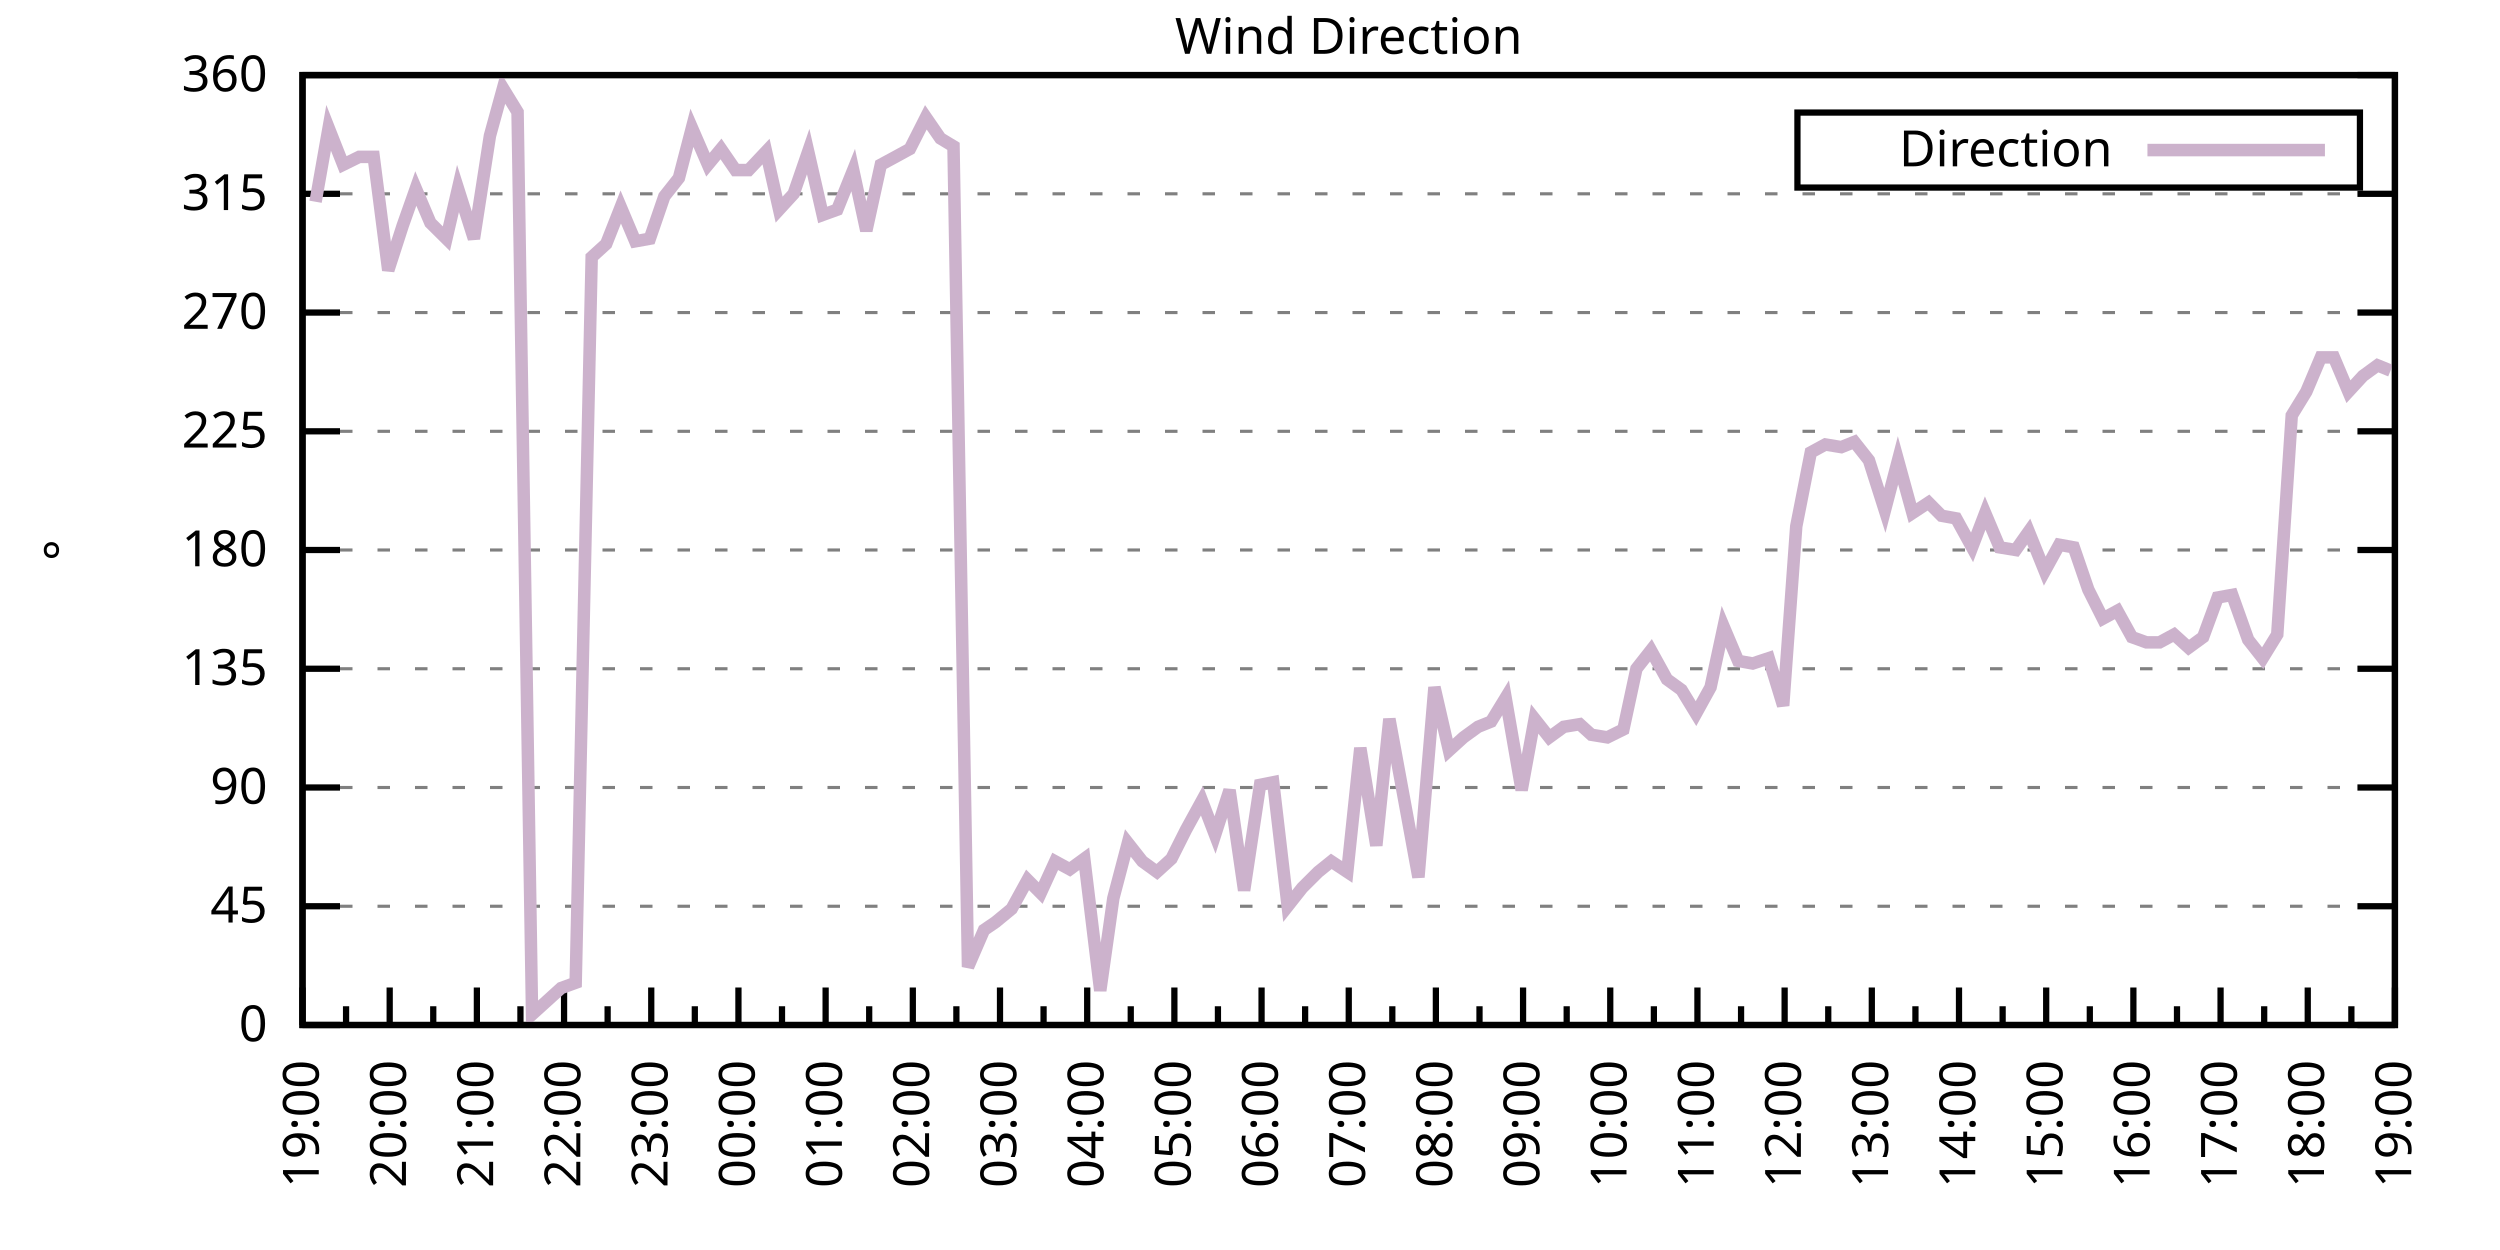
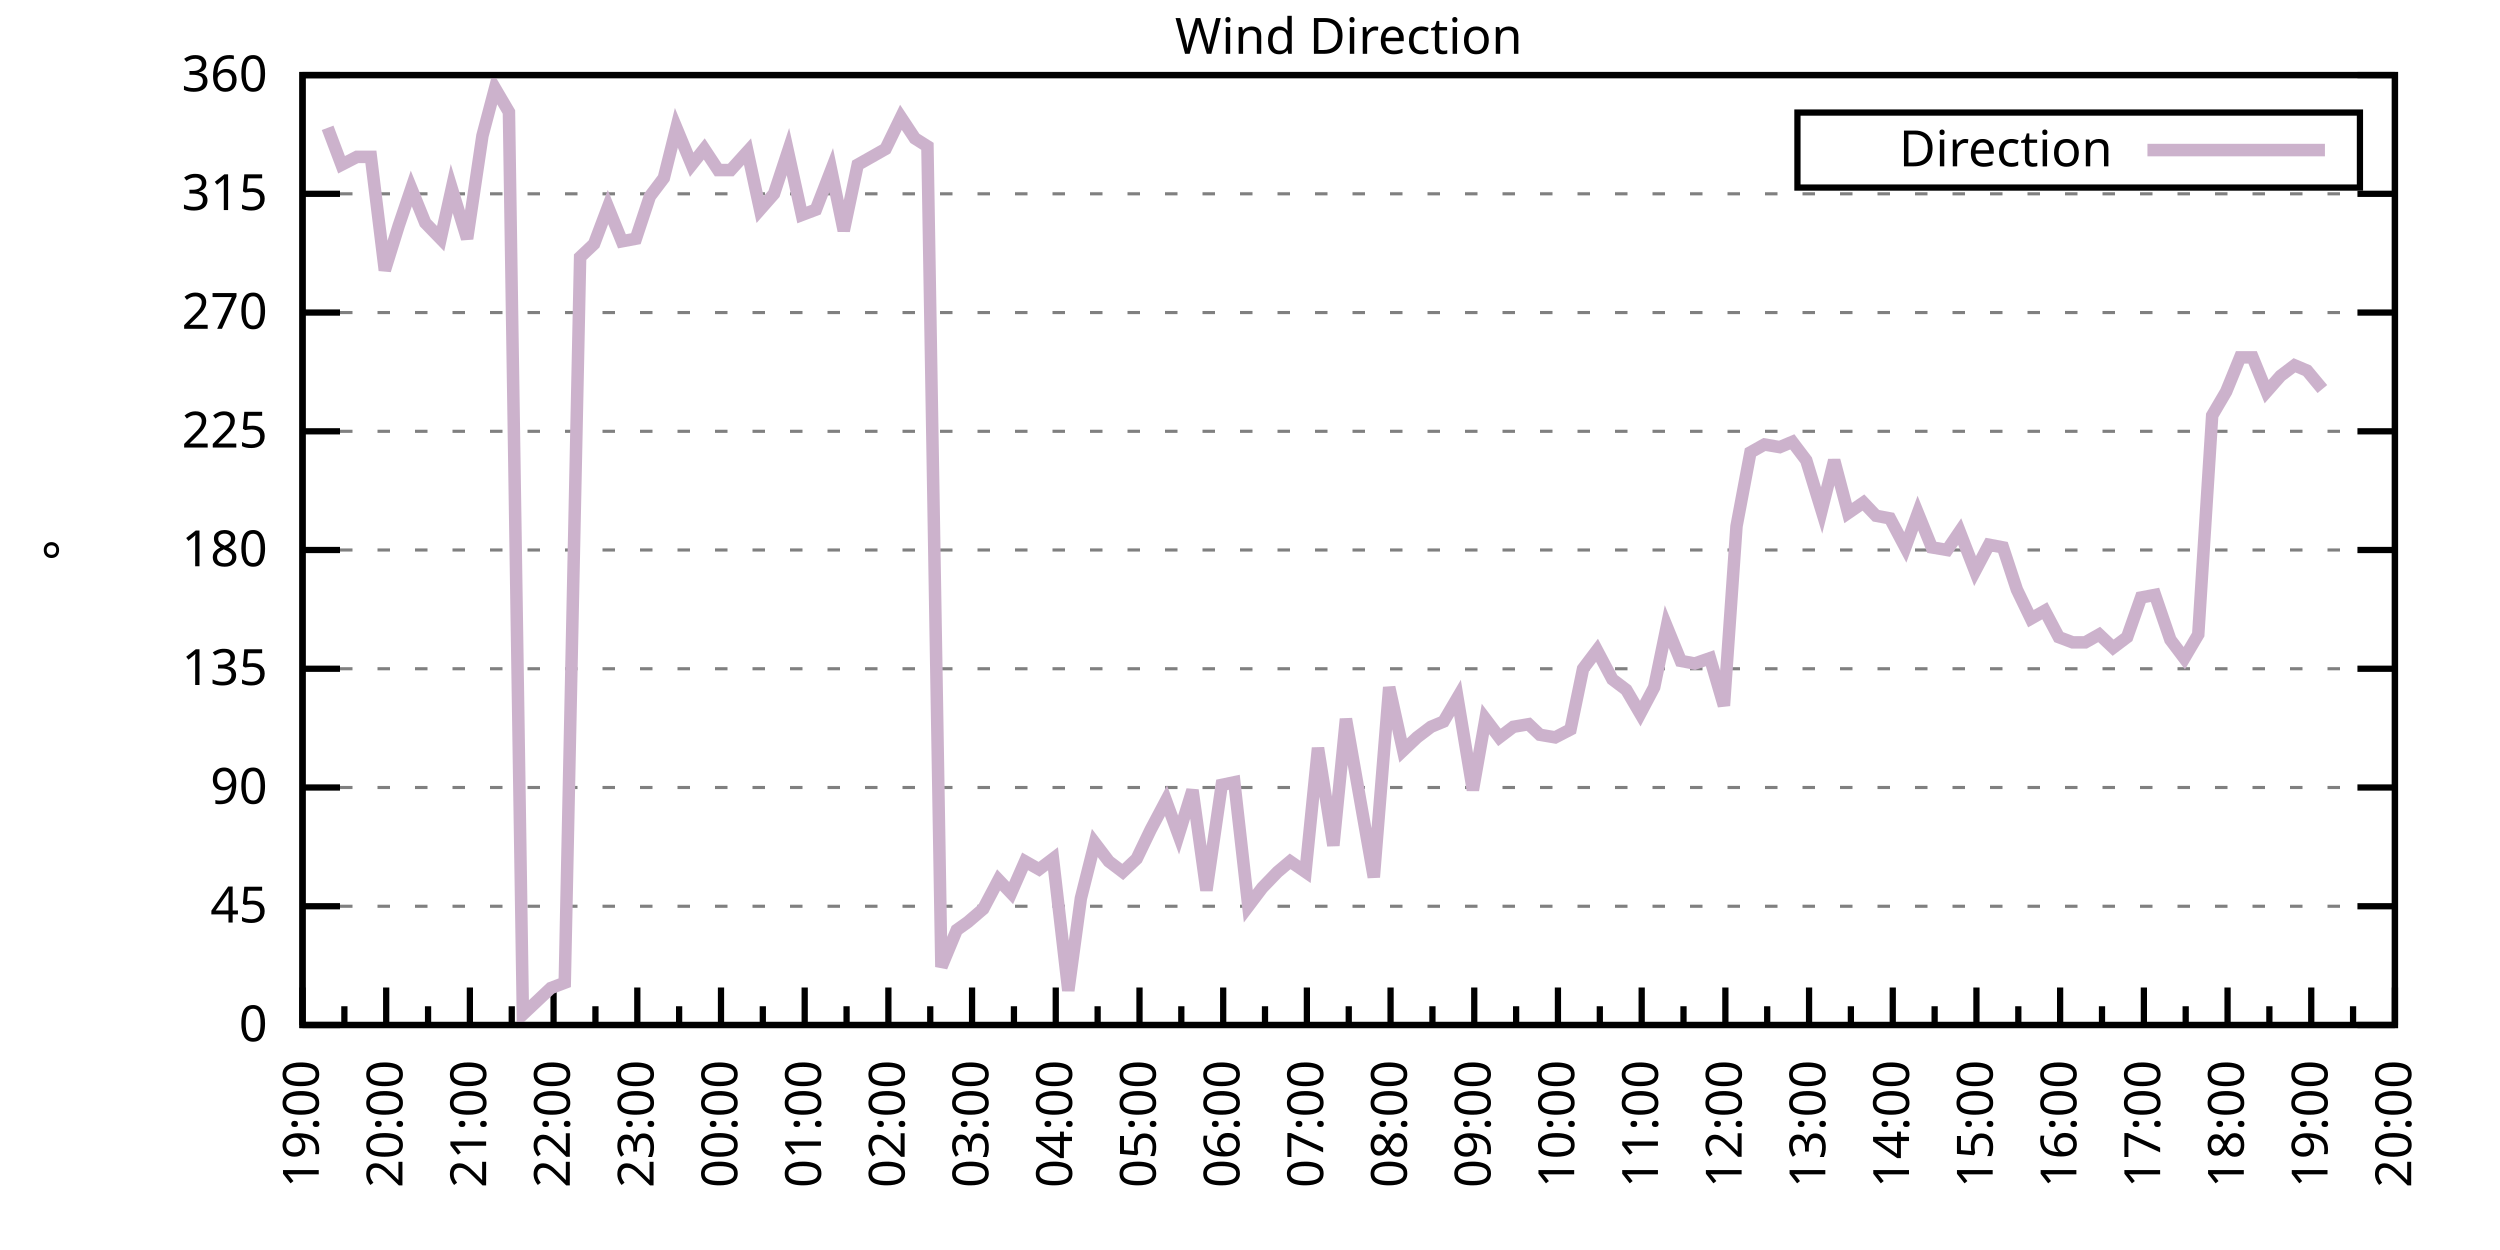
<svg xmlns="http://www.w3.org/2000/svg" xmlns:xlink="http://www.w3.org/1999/xlink" width="400" height="200" viewBox="0 0 400 200">
  <g id="gnuplot_canvas">
    <rect x="0" y="0" width="400" height="200" fill="none" />
    <defs>
      <circle id="gpDot" r="0.5" stroke-width="0.5" stroke="currentColor" />
      <path id="gpPt0" stroke-width="0.333" stroke="currentColor" d="M-1,0 h2 M0,-1 v2" />
      <path id="gpPt1" stroke-width="0.333" stroke="currentColor" d="M-1,-1 L1,1 M1,-1 L-1,1" />
      <path id="gpPt2" stroke-width="0.333" stroke="currentColor" d="M-1,0 L1,0 M0,-1 L0,1 M-1,-1 L1,1 M-1,1 L1,-1" />
      <rect id="gpPt3" stroke-width="0.333" stroke="currentColor" x="-1" y="-1" width="2" height="2" />
      <rect id="gpPt4" stroke-width="0.333" stroke="currentColor" fill="currentColor" x="-1" y="-1" width="2" height="2" />
      <circle id="gpPt5" stroke-width="0.333" stroke="currentColor" cx="0" cy="0" r="1" />
      <use xlink:href="#gpPt5" id="gpPt6" fill="currentColor" stroke="none" />
      <path id="gpPt7" stroke-width="0.333" stroke="currentColor" d="M0,-1.33 L-1.33,0.67 L1.33,0.67 z" />
      <use xlink:href="#gpPt7" id="gpPt8" fill="currentColor" stroke="none" />
      <use xlink:href="#gpPt7" id="gpPt9" stroke="currentColor" transform="rotate(180)" />
      <use xlink:href="#gpPt9" id="gpPt10" fill="currentColor" stroke="none" />
      <use xlink:href="#gpPt3" id="gpPt11" stroke="currentColor" transform="rotate(45)" />
      <use xlink:href="#gpPt11" id="gpPt12" fill="currentColor" stroke="none" />
      <path id="gpPt13" stroke-width="0.333" stroke="currentColor" d="M0,1.330 L1.265,0.411 L0.782,-1.067 L-0.782,-1.076 L-1.265,0.411 z" />
      <use xlink:href="#gpPt13" id="gpPt14" fill="currentColor" stroke="none" />
      <filter id="textbox" filterUnits="objectBoundingBox" x="0" y="0" height="1" width="1">
        <feFlood flood-color="white" flood-opacity="1" result="bgnd" />
        <feComposite in="SourceGraphic" in2="bgnd" operator="atop" />
      </filter>
      <filter id="greybox" filterUnits="objectBoundingBox" x="0" y="0" height="1" width="1">
        <feFlood flood-color="lightgrey" flood-opacity="1" result="grey" />
        <feComposite in="SourceGraphic" in2="grey" operator="atop" />
      </filter>
    </defs>
    <g fill="none" color="white" stroke="currentColor" stroke-width="1.00" stroke-linecap="butt" stroke-linejoin="miter">
</g>
    <g fill="none" color="black" stroke="currentColor" stroke-width="1.00" stroke-linecap="butt" stroke-linejoin="miter">
      <g stroke="none" shape-rendering="crispEdges">
        <polygon fill="rgb(255, 255, 255)" points="48.40,164.00 383.18,164.00 383.18,12.02 48.40,12.02 " />
      </g>
    </g>
    <g fill="none" color="black" stroke="currentColor" stroke-width="1.00" stroke-linecap="butt" stroke-linejoin="miter">
</g>
    <g fill="none" color="black" stroke="black" stroke-width="0.50" stroke-linecap="butt" stroke-linejoin="miter">
</g>
    <g fill="none" color="gray" stroke="currentColor" stroke-width="0.50" stroke-linecap="butt" stroke-linejoin="miter">
      <path stroke="gray" stroke-dasharray="2,4" class="gridline" d="M48.40,164.00 L383.19,164.00  " />
    </g>
    <g fill="none" color="gray" stroke="gray" stroke-width="1.00" stroke-linecap="butt" stroke-linejoin="miter">
</g>
    <g fill="none" color="black" stroke="currentColor" stroke-width="1.00" stroke-linecap="butt" stroke-linejoin="miter">
      <path stroke="black" d="M48.40,164.00 L54.40,164.00 M383.19,164.00 L377.19,164.00  " />
      <g transform="translate(42.80,166.60)" stroke="none" fill="black" font-family="Sans" font-size="8.00" text-anchor="end">
        <text>
          <tspan font-family="Sans"> 0</tspan>
        </text>
      </g>
    </g>
    <g fill="none" color="black" stroke="currentColor" stroke-width="1.00" stroke-linecap="butt" stroke-linejoin="miter">
</g>
    <g fill="none" color="black" stroke="black" stroke-width="0.50" stroke-linecap="butt" stroke-linejoin="miter">
</g>
    <g fill="none" color="gray" stroke="currentColor" stroke-width="0.50" stroke-linecap="butt" stroke-linejoin="miter">
      <path stroke="gray" stroke-dasharray="2,4" class="gridline" d="M48.40,145.00 L383.19,145.00  " />
    </g>
    <g fill="none" color="gray" stroke="gray" stroke-width="1.00" stroke-linecap="butt" stroke-linejoin="miter">
</g>
    <g fill="none" color="black" stroke="currentColor" stroke-width="1.00" stroke-linecap="butt" stroke-linejoin="miter">
      <path stroke="black" d="M48.40,145.00 L54.40,145.00 M383.19,145.00 L377.19,145.00  " />
      <g transform="translate(42.80,147.60)" stroke="none" fill="black" font-family="Sans" font-size="8.00" text-anchor="end">
        <text>
          <tspan font-family="Sans"> 45</tspan>
        </text>
      </g>
    </g>
    <g fill="none" color="black" stroke="currentColor" stroke-width="1.00" stroke-linecap="butt" stroke-linejoin="miter">
</g>
    <g fill="none" color="black" stroke="black" stroke-width="0.50" stroke-linecap="butt" stroke-linejoin="miter">
</g>
    <g fill="none" color="gray" stroke="currentColor" stroke-width="0.50" stroke-linecap="butt" stroke-linejoin="miter">
      <path stroke="gray" stroke-dasharray="2,4" class="gridline" d="M48.40,126.00 L383.19,126.00  " />
    </g>
    <g fill="none" color="gray" stroke="gray" stroke-width="1.00" stroke-linecap="butt" stroke-linejoin="miter">
</g>
    <g fill="none" color="black" stroke="currentColor" stroke-width="1.00" stroke-linecap="butt" stroke-linejoin="miter">
      <path stroke="black" d="M48.40,126.00 L54.40,126.00 M383.19,126.00 L377.19,126.00  " />
      <g transform="translate(42.80,128.60)" stroke="none" fill="black" font-family="Sans" font-size="8.00" text-anchor="end">
        <text>
          <tspan font-family="Sans"> 90</tspan>
        </text>
      </g>
    </g>
    <g fill="none" color="black" stroke="currentColor" stroke-width="1.00" stroke-linecap="butt" stroke-linejoin="miter">
</g>
    <g fill="none" color="black" stroke="black" stroke-width="0.50" stroke-linecap="butt" stroke-linejoin="miter">
</g>
    <g fill="none" color="gray" stroke="currentColor" stroke-width="0.50" stroke-linecap="butt" stroke-linejoin="miter">
      <path stroke="gray" stroke-dasharray="2,4" class="gridline" d="M48.40,107.00 L383.19,107.00  " />
    </g>
    <g fill="none" color="gray" stroke="gray" stroke-width="1.00" stroke-linecap="butt" stroke-linejoin="miter">
</g>
    <g fill="none" color="black" stroke="currentColor" stroke-width="1.00" stroke-linecap="butt" stroke-linejoin="miter">
      <path stroke="black" d="M48.40,107.00 L54.40,107.00 M383.19,107.00 L377.19,107.00  " />
      <g transform="translate(42.80,109.60)" stroke="none" fill="black" font-family="Sans" font-size="8.00" text-anchor="end">
        <text>
          <tspan font-family="Sans"> 135</tspan>
        </text>
      </g>
    </g>
    <g fill="none" color="black" stroke="currentColor" stroke-width="1.00" stroke-linecap="butt" stroke-linejoin="miter">
</g>
    <g fill="none" color="black" stroke="black" stroke-width="0.50" stroke-linecap="butt" stroke-linejoin="miter">
</g>
    <g fill="none" color="gray" stroke="currentColor" stroke-width="0.50" stroke-linecap="butt" stroke-linejoin="miter">
      <path stroke="gray" stroke-dasharray="2,4" class="gridline" d="M48.40,88.00 L383.19,88.00  " />
    </g>
    <g fill="none" color="gray" stroke="gray" stroke-width="1.00" stroke-linecap="butt" stroke-linejoin="miter">
</g>
    <g fill="none" color="black" stroke="currentColor" stroke-width="1.00" stroke-linecap="butt" stroke-linejoin="miter">
      <path stroke="black" d="M48.40,88.00 L54.40,88.00 M383.19,88.00 L377.19,88.00  " />
      <g transform="translate(42.80,90.60)" stroke="none" fill="black" font-family="Sans" font-size="8.00" text-anchor="end">
        <text>
          <tspan font-family="Sans"> 180</tspan>
        </text>
      </g>
    </g>
    <g fill="none" color="black" stroke="currentColor" stroke-width="1.00" stroke-linecap="butt" stroke-linejoin="miter">
</g>
    <g fill="none" color="black" stroke="black" stroke-width="0.50" stroke-linecap="butt" stroke-linejoin="miter">
</g>
    <g fill="none" color="gray" stroke="currentColor" stroke-width="0.50" stroke-linecap="butt" stroke-linejoin="miter">
      <path stroke="gray" stroke-dasharray="2,4" class="gridline" d="M48.40,69.01 L383.19,69.01  " />
    </g>
    <g fill="none" color="gray" stroke="gray" stroke-width="1.00" stroke-linecap="butt" stroke-linejoin="miter">
</g>
    <g fill="none" color="black" stroke="currentColor" stroke-width="1.00" stroke-linecap="butt" stroke-linejoin="miter">
      <path stroke="black" d="M48.40,69.01 L54.40,69.01 M383.19,69.01 L377.19,69.01  " />
      <g transform="translate(42.80,71.61)" stroke="none" fill="black" font-family="Sans" font-size="8.00" text-anchor="end">
        <text>
          <tspan font-family="Sans"> 225</tspan>
        </text>
      </g>
    </g>
    <g fill="none" color="black" stroke="currentColor" stroke-width="1.00" stroke-linecap="butt" stroke-linejoin="miter">
</g>
    <g fill="none" color="black" stroke="black" stroke-width="0.50" stroke-linecap="butt" stroke-linejoin="miter">
</g>
    <g fill="none" color="gray" stroke="currentColor" stroke-width="0.50" stroke-linecap="butt" stroke-linejoin="miter">
      <path stroke="gray" stroke-dasharray="2,4" class="gridline" d="M48.40,50.01 L383.19,50.01  " />
    </g>
    <g fill="none" color="gray" stroke="gray" stroke-width="1.00" stroke-linecap="butt" stroke-linejoin="miter">
</g>
    <g fill="none" color="black" stroke="currentColor" stroke-width="1.00" stroke-linecap="butt" stroke-linejoin="miter">
      <path stroke="black" d="M48.40,50.01 L54.40,50.01 M383.19,50.01 L377.19,50.01  " />
      <g transform="translate(42.80,52.61)" stroke="none" fill="black" font-family="Sans" font-size="8.00" text-anchor="end">
        <text>
          <tspan font-family="Sans"> 270</tspan>
        </text>
      </g>
    </g>
    <g fill="none" color="black" stroke="currentColor" stroke-width="1.00" stroke-linecap="butt" stroke-linejoin="miter">
</g>
    <g fill="none" color="black" stroke="black" stroke-width="0.50" stroke-linecap="butt" stroke-linejoin="miter">
</g>
    <g fill="none" color="gray" stroke="currentColor" stroke-width="0.50" stroke-linecap="butt" stroke-linejoin="miter">
      <path stroke="gray" stroke-dasharray="2,4" class="gridline" d="M48.40,31.01 L383.19,31.01  " />
    </g>
    <g fill="none" color="gray" stroke="gray" stroke-width="1.00" stroke-linecap="butt" stroke-linejoin="miter">
</g>
    <g fill="none" color="black" stroke="currentColor" stroke-width="1.00" stroke-linecap="butt" stroke-linejoin="miter">
      <path stroke="black" d="M48.40,31.01 L54.40,31.01 M383.19,31.01 L377.19,31.01  " />
      <g transform="translate(42.80,33.61)" stroke="none" fill="black" font-family="Sans" font-size="8.00" text-anchor="end">
        <text>
          <tspan font-family="Sans"> 315</tspan>
        </text>
      </g>
    </g>
    <g fill="none" color="black" stroke="currentColor" stroke-width="1.00" stroke-linecap="butt" stroke-linejoin="miter">
</g>
    <g fill="none" color="black" stroke="black" stroke-width="0.50" stroke-linecap="butt" stroke-linejoin="miter">
</g>
    <g fill="none" color="gray" stroke="currentColor" stroke-width="0.50" stroke-linecap="butt" stroke-linejoin="miter">
      <path stroke="gray" stroke-dasharray="2,4" class="gridline" d="M48.40,12.01 L383.19,12.01  " />
    </g>
    <g fill="none" color="gray" stroke="gray" stroke-width="1.00" stroke-linecap="butt" stroke-linejoin="miter">
</g>
    <g fill="none" color="black" stroke="currentColor" stroke-width="1.00" stroke-linecap="butt" stroke-linejoin="miter">
      <path stroke="black" d="M48.40,12.01 L54.40,12.01 M383.19,12.01 L377.19,12.01  " />
      <g transform="translate(42.80,14.61)" stroke="none" fill="black" font-family="Sans" font-size="8.00" text-anchor="end">
        <text>
          <tspan font-family="Sans"> 360</tspan>
        </text>
      </g>
    </g>
    <g fill="none" color="black" stroke="currentColor" stroke-width="1.00" stroke-linecap="butt" stroke-linejoin="miter">
      <path stroke="black" d="M48.40,164.00 L48.40,158.00  " />
      <g transform="translate(51.00,169.60) rotate(270)" stroke="none" fill="black" font-family="Sans" font-size="8.00" text-anchor="end">
        <text>
          <tspan font-family="Sans">19:00</tspan>
        </text>
      </g>
    </g>
    <g fill="none" color="black" stroke="currentColor" stroke-width="1.00" stroke-linecap="butt" stroke-linejoin="miter">
-       <path stroke="black" d="M55.37,164.00 L55.37,161.00 M62.35,164.00 L62.35,158.00  " />
-       <g transform="translate(64.95,169.60) rotate(270)" stroke="none" fill="black" font-family="Sans" font-size="8.00" text-anchor="end">
+       <path stroke="black" d="M55.10,164.00 L55.10,161.00 M61.79,164.00 L61.79,158.00  " />
+       <g transform="translate(64.39,169.60) rotate(270)" stroke="none" fill="black" font-family="Sans" font-size="8.00" text-anchor="end">
        <text>
          <tspan font-family="Sans">20:00</tspan>
        </text>
      </g>
    </g>
    <g fill="none" color="black" stroke="currentColor" stroke-width="1.00" stroke-linecap="butt" stroke-linejoin="miter">
-       <path stroke="black" d="M69.32,164.00 L69.32,161.00 M76.30,164.00 L76.30,158.00  " />
-       <g transform="translate(78.90,169.60) rotate(270)" stroke="none" fill="black" font-family="Sans" font-size="8.00" text-anchor="end">
+       <path stroke="black" d="M68.49,164.00 L68.49,161.00 M75.18,164.00 L75.18,158.00  " />
+       <g transform="translate(77.78,169.60) rotate(270)" stroke="none" fill="black" font-family="Sans" font-size="8.00" text-anchor="end">
        <text>
          <tspan font-family="Sans">21:00</tspan>
        </text>
      </g>
    </g>
    <g fill="none" color="black" stroke="currentColor" stroke-width="1.00" stroke-linecap="butt" stroke-linejoin="miter">
-       <path stroke="black" d="M83.27,164.00 L83.27,161.00 M90.25,164.00 L90.25,158.00  " />
-       <g transform="translate(92.85,169.60) rotate(270)" stroke="none" fill="black" font-family="Sans" font-size="8.00" text-anchor="end">
+       <path stroke="black" d="M81.88,164.00 L81.88,161.00 M88.57,164.00 L88.57,158.00  " />
+       <g transform="translate(91.17,169.60) rotate(270)" stroke="none" fill="black" font-family="Sans" font-size="8.00" text-anchor="end">
        <text>
          <tspan font-family="Sans">22:00</tspan>
        </text>
      </g>
    </g>
    <g fill="none" color="black" stroke="currentColor" stroke-width="1.00" stroke-linecap="butt" stroke-linejoin="miter">
-       <path stroke="black" d="M97.22,164.00 L97.22,161.00 M104.20,164.00 L104.20,158.00  " />
-       <g transform="translate(106.80,169.60) rotate(270)" stroke="none" fill="black" font-family="Sans" font-size="8.00" text-anchor="end">
+       <path stroke="black" d="M95.27,164.00 L95.27,161.00 M101.97,164.00 L101.97,158.00  " />
+       <g transform="translate(104.57,169.60) rotate(270)" stroke="none" fill="black" font-family="Sans" font-size="8.00" text-anchor="end">
        <text>
          <tspan font-family="Sans">23:00</tspan>
        </text>
      </g>
    </g>
    <g fill="none" color="black" stroke="currentColor" stroke-width="1.00" stroke-linecap="butt" stroke-linejoin="miter">
-       <path stroke="black" d="M111.17,164.00 L111.17,161.00 M118.15,164.00 L118.15,158.00  " />
-       <g transform="translate(120.75,169.60) rotate(270)" stroke="none" fill="black" font-family="Sans" font-size="8.00" text-anchor="end">
+       <path stroke="black" d="M108.66,164.00 L108.66,161.00 M115.36,164.00 L115.36,158.00  " />
+       <g transform="translate(117.96,169.60) rotate(270)" stroke="none" fill="black" font-family="Sans" font-size="8.00" text-anchor="end">
        <text>
          <tspan font-family="Sans">00:00</tspan>
        </text>
      </g>
    </g>
    <g fill="none" color="black" stroke="currentColor" stroke-width="1.00" stroke-linecap="butt" stroke-linejoin="miter">
-       <path stroke="black" d="M125.12,164.00 L125.12,161.00 M132.10,164.00 L132.10,158.00  " />
-       <g transform="translate(134.70,169.60) rotate(270)" stroke="none" fill="black" font-family="Sans" font-size="8.00" text-anchor="end">
+       <path stroke="black" d="M122.05,164.00 L122.05,161.00 M128.75,164.00 L128.75,158.00  " />
+       <g transform="translate(131.35,169.60) rotate(270)" stroke="none" fill="black" font-family="Sans" font-size="8.00" text-anchor="end">
        <text>
          <tspan font-family="Sans">01:00</tspan>
        </text>
      </g>
    </g>
    <g fill="none" color="black" stroke="currentColor" stroke-width="1.00" stroke-linecap="butt" stroke-linejoin="miter">
-       <path stroke="black" d="M139.07,164.00 L139.07,161.00 M146.05,164.00 L146.05,158.00  " />
-       <g transform="translate(148.65,169.60) rotate(270)" stroke="none" fill="black" font-family="Sans" font-size="8.00" text-anchor="end">
+       <path stroke="black" d="M135.45,164.00 L135.45,161.00 M142.14,164.00 L142.14,158.00  " />
+       <g transform="translate(144.74,169.60) rotate(270)" stroke="none" fill="black" font-family="Sans" font-size="8.00" text-anchor="end">
        <text>
          <tspan font-family="Sans">02:00</tspan>
        </text>
      </g>
    </g>
    <g fill="none" color="black" stroke="currentColor" stroke-width="1.00" stroke-linecap="butt" stroke-linejoin="miter">
-       <path stroke="black" d="M153.02,164.00 L153.02,161.00 M160.00,164.00 L160.00,158.00  " />
-       <g transform="translate(162.60,169.60) rotate(270)" stroke="none" fill="black" font-family="Sans" font-size="8.00" text-anchor="end">
+       <path stroke="black" d="M148.84,164.00 L148.84,161.00 M155.53,164.00 L155.53,158.00  " />
+       <g transform="translate(158.13,169.60) rotate(270)" stroke="none" fill="black" font-family="Sans" font-size="8.00" text-anchor="end">
        <text>
          <tspan font-family="Sans">03:00</tspan>
        </text>
      </g>
    </g>
    <g fill="none" color="black" stroke="currentColor" stroke-width="1.00" stroke-linecap="butt" stroke-linejoin="miter">
-       <path stroke="black" d="M166.97,164.00 L166.97,161.00 M173.95,164.00 L173.95,158.00  " />
-       <g transform="translate(176.55,169.60) rotate(270)" stroke="none" fill="black" font-family="Sans" font-size="8.00" text-anchor="end">
+       <path stroke="black" d="M162.23,164.00 L162.23,161.00 M168.92,164.00 L168.92,158.00  " />
+       <g transform="translate(171.52,169.60) rotate(270)" stroke="none" fill="black" font-family="Sans" font-size="8.00" text-anchor="end">
        <text>
          <tspan font-family="Sans">04:00</tspan>
        </text>
      </g>
    </g>
    <g fill="none" color="black" stroke="currentColor" stroke-width="1.00" stroke-linecap="butt" stroke-linejoin="miter">
-       <path stroke="black" d="M180.92,164.00 L180.92,161.00 M187.90,164.00 L187.90,158.00  " />
-       <g transform="translate(190.50,169.60) rotate(270)" stroke="none" fill="black" font-family="Sans" font-size="8.00" text-anchor="end">
+       <path stroke="black" d="M175.62,164.00 L175.62,161.00 M182.32,164.00 L182.32,158.00  " />
+       <g transform="translate(184.92,169.60) rotate(270)" stroke="none" fill="black" font-family="Sans" font-size="8.00" text-anchor="end">
        <text>
          <tspan font-family="Sans">05:00</tspan>
        </text>
      </g>
    </g>
    <g fill="none" color="black" stroke="currentColor" stroke-width="1.00" stroke-linecap="butt" stroke-linejoin="miter">
-       <path stroke="black" d="M194.87,164.00 L194.87,161.00 M201.85,164.00 L201.85,158.00  " />
-       <g transform="translate(204.45,169.60) rotate(270)" stroke="none" fill="black" font-family="Sans" font-size="8.00" text-anchor="end">
+       <path stroke="black" d="M189.01,164.00 L189.01,161.00 M195.71,164.00 L195.71,158.00  " />
+       <g transform="translate(198.31,169.60) rotate(270)" stroke="none" fill="black" font-family="Sans" font-size="8.00" text-anchor="end">
        <text>
          <tspan font-family="Sans">06:00</tspan>
        </text>
      </g>
    </g>
    <g fill="none" color="black" stroke="currentColor" stroke-width="1.00" stroke-linecap="butt" stroke-linejoin="miter">
-       <path stroke="black" d="M208.82,164.00 L208.82,161.00 M215.80,164.00 L215.80,158.00  " />
-       <g transform="translate(218.40,169.60) rotate(270)" stroke="none" fill="black" font-family="Sans" font-size="8.00" text-anchor="end">
+       <path stroke="black" d="M202.40,164.00 L202.40,161.00 M209.10,164.00 L209.10,158.00  " />
+       <g transform="translate(211.70,169.60) rotate(270)" stroke="none" fill="black" font-family="Sans" font-size="8.00" text-anchor="end">
        <text>
          <tspan font-family="Sans">07:00</tspan>
        </text>
      </g>
    </g>
    <g fill="none" color="black" stroke="currentColor" stroke-width="1.00" stroke-linecap="butt" stroke-linejoin="miter">
-       <path stroke="black" d="M222.77,164.00 L222.77,161.00 M229.74,164.00 L229.74,158.00  " />
-       <g transform="translate(232.34,169.60) rotate(270)" stroke="none" fill="black" font-family="Sans" font-size="8.00" text-anchor="end">
+       <path stroke="black" d="M215.80,164.00 L215.80,161.00 M222.49,164.00 L222.49,158.00  " />
+       <g transform="translate(225.09,169.60) rotate(270)" stroke="none" fill="black" font-family="Sans" font-size="8.00" text-anchor="end">
        <text>
          <tspan font-family="Sans">08:00</tspan>
        </text>
      </g>
    </g>
    <g fill="none" color="black" stroke="currentColor" stroke-width="1.00" stroke-linecap="butt" stroke-linejoin="miter">
-       <path stroke="black" d="M236.72,164.00 L236.72,161.00 M243.69,164.00 L243.69,158.00  " />
-       <g transform="translate(246.29,169.60) rotate(270)" stroke="none" fill="black" font-family="Sans" font-size="8.00" text-anchor="end">
+       <path stroke="black" d="M229.19,164.00 L229.19,161.00 M235.88,164.00 L235.88,158.00  " />
+       <g transform="translate(238.48,169.60) rotate(270)" stroke="none" fill="black" font-family="Sans" font-size="8.00" text-anchor="end">
        <text>
          <tspan font-family="Sans">09:00</tspan>
        </text>
      </g>
    </g>
    <g fill="none" color="black" stroke="currentColor" stroke-width="1.00" stroke-linecap="butt" stroke-linejoin="miter">
-       <path stroke="black" d="M250.67,164.00 L250.67,161.00 M257.64,164.00 L257.64,158.00  " />
-       <g transform="translate(260.24,169.60) rotate(270)" stroke="none" fill="black" font-family="Sans" font-size="8.00" text-anchor="end">
+       <path stroke="black" d="M242.58,164.00 L242.58,161.00 M249.27,164.00 L249.27,158.00  " />
+       <g transform="translate(251.87,169.60) rotate(270)" stroke="none" fill="black" font-family="Sans" font-size="8.00" text-anchor="end">
        <text>
          <tspan font-family="Sans">10:00</tspan>
        </text>
      </g>
    </g>
    <g fill="none" color="black" stroke="currentColor" stroke-width="1.00" stroke-linecap="butt" stroke-linejoin="miter">
-       <path stroke="black" d="M264.62,164.00 L264.62,161.00 M271.59,164.00 L271.59,158.00  " />
-       <g transform="translate(274.19,169.60) rotate(270)" stroke="none" fill="black" font-family="Sans" font-size="8.00" text-anchor="end">
+       <path stroke="black" d="M255.97,164.00 L255.97,161.00 M262.67,164.00 L262.67,158.00  " />
+       <g transform="translate(265.27,169.60) rotate(270)" stroke="none" fill="black" font-family="Sans" font-size="8.00" text-anchor="end">
        <text>
          <tspan font-family="Sans">11:00</tspan>
        </text>
      </g>
    </g>
    <g fill="none" color="black" stroke="currentColor" stroke-width="1.00" stroke-linecap="butt" stroke-linejoin="miter">
-       <path stroke="black" d="M278.57,164.00 L278.57,161.00 M285.54,164.00 L285.54,158.00  " />
-       <g transform="translate(288.14,169.60) rotate(270)" stroke="none" fill="black" font-family="Sans" font-size="8.00" text-anchor="end">
+       <path stroke="black" d="M269.36,164.00 L269.36,161.00 M276.06,164.00 L276.06,158.00  " />
+       <g transform="translate(278.66,169.60) rotate(270)" stroke="none" fill="black" font-family="Sans" font-size="8.00" text-anchor="end">
        <text>
          <tspan font-family="Sans">12:00</tspan>
        </text>
      </g>
    </g>
    <g fill="none" color="black" stroke="currentColor" stroke-width="1.00" stroke-linecap="butt" stroke-linejoin="miter">
-       <path stroke="black" d="M292.52,164.00 L292.52,161.00 M299.49,164.00 L299.49,158.00  " />
-       <g transform="translate(302.09,169.60) rotate(270)" stroke="none" fill="black" font-family="Sans" font-size="8.00" text-anchor="end">
+       <path stroke="black" d="M282.75,164.00 L282.75,161.00 M289.45,164.00 L289.45,158.00  " />
+       <g transform="translate(292.05,169.60) rotate(270)" stroke="none" fill="black" font-family="Sans" font-size="8.00" text-anchor="end">
        <text>
          <tspan font-family="Sans">13:00</tspan>
        </text>
      </g>
    </g>
    <g fill="none" color="black" stroke="currentColor" stroke-width="1.00" stroke-linecap="butt" stroke-linejoin="miter">
-       <path stroke="black" d="M306.47,164.00 L306.47,161.00 M313.44,164.00 L313.44,158.00  " />
-       <g transform="translate(316.04,169.60) rotate(270)" stroke="none" fill="black" font-family="Sans" font-size="8.00" text-anchor="end">
+       <path stroke="black" d="M296.14,164.00 L296.14,161.00 M302.84,164.00 L302.84,158.00  " />
+       <g transform="translate(305.44,169.60) rotate(270)" stroke="none" fill="black" font-family="Sans" font-size="8.00" text-anchor="end">
        <text>
          <tspan font-family="Sans">14:00</tspan>
        </text>
      </g>
    </g>
    <g fill="none" color="black" stroke="currentColor" stroke-width="1.00" stroke-linecap="butt" stroke-linejoin="miter">
-       <path stroke="black" d="M320.42,164.00 L320.42,161.00 M327.39,164.00 L327.39,158.00  " />
-       <g transform="translate(329.99,169.60) rotate(270)" stroke="none" fill="black" font-family="Sans" font-size="8.00" text-anchor="end">
+       <path stroke="black" d="M309.54,164.00 L309.54,161.00 M316.23,164.00 L316.23,158.00  " />
+       <g transform="translate(318.83,169.60) rotate(270)" stroke="none" fill="black" font-family="Sans" font-size="8.00" text-anchor="end">
        <text>
          <tspan font-family="Sans">15:00</tspan>
        </text>
      </g>
    </g>
    <g fill="none" color="black" stroke="currentColor" stroke-width="1.00" stroke-linecap="butt" stroke-linejoin="miter">
-       <path stroke="black" d="M334.37,164.00 L334.37,161.00 M341.34,164.00 L341.34,158.00  " />
-       <g transform="translate(343.94,169.60) rotate(270)" stroke="none" fill="black" font-family="Sans" font-size="8.00" text-anchor="end">
+       <path stroke="black" d="M322.93,164.00 L322.93,161.00 M329.62,164.00 L329.62,158.00  " />
+       <g transform="translate(332.22,169.60) rotate(270)" stroke="none" fill="black" font-family="Sans" font-size="8.00" text-anchor="end">
        <text>
          <tspan font-family="Sans">16:00</tspan>
        </text>
      </g>
    </g>
    <g fill="none" color="black" stroke="currentColor" stroke-width="1.00" stroke-linecap="butt" stroke-linejoin="miter">
-       <path stroke="black" d="M348.32,164.00 L348.32,161.00 M355.29,164.00 L355.29,158.00  " />
-       <g transform="translate(357.89,169.60) rotate(270)" stroke="none" fill="black" font-family="Sans" font-size="8.00" text-anchor="end">
+       <path stroke="black" d="M336.32,164.00 L336.32,161.00 M343.02,164.00 L343.02,158.00  " />
+       <g transform="translate(345.62,169.60) rotate(270)" stroke="none" fill="black" font-family="Sans" font-size="8.00" text-anchor="end">
        <text>
          <tspan font-family="Sans">17:00</tspan>
        </text>
      </g>
    </g>
    <g fill="none" color="black" stroke="currentColor" stroke-width="1.00" stroke-linecap="butt" stroke-linejoin="miter">
-       <path stroke="black" d="M362.27,164.00 L362.27,161.00 M369.24,164.00 L369.24,158.00  " />
-       <g transform="translate(371.84,169.60) rotate(270)" stroke="none" fill="black" font-family="Sans" font-size="8.00" text-anchor="end">
+       <path stroke="black" d="M349.71,164.00 L349.71,161.00 M356.41,164.00 L356.41,158.00  " />
+       <g transform="translate(359.01,169.60) rotate(270)" stroke="none" fill="black" font-family="Sans" font-size="8.00" text-anchor="end">
        <text>
          <tspan font-family="Sans">18:00</tspan>
        </text>
      </g>
    </g>
    <g fill="none" color="black" stroke="currentColor" stroke-width="1.00" stroke-linecap="butt" stroke-linejoin="miter">
-       <path stroke="black" d="M376.22,164.00 L376.22,161.00 M383.19,164.00 L383.19,158.00  " />
+       <path stroke="black" d="M363.10,164.00 L363.10,161.00 M369.80,164.00 L369.80,158.00  " />
+       <g transform="translate(372.40,169.60) rotate(270)" stroke="none" fill="black" font-family="Sans" font-size="8.00" text-anchor="end">
+         <text>
+           <tspan font-family="Sans">19:00</tspan>
+         </text>
+       </g>
+     </g>
+     <g fill="none" color="black" stroke="currentColor" stroke-width="1.00" stroke-linecap="butt" stroke-linejoin="miter">
+       <path stroke="black" d="M376.49,164.00 L376.49,161.00 M383.19,164.00 L383.19,158.00  " />
      <g transform="translate(385.79,169.60) rotate(270)" stroke="none" fill="black" font-family="Sans" font-size="8.00" text-anchor="end">
        <text>
-           <tspan font-family="Sans">19:00</tspan>
+           <tspan font-family="Sans">20:00</tspan>
        </text>
      </g>
    </g>
    <g fill="none" color="black" stroke="currentColor" stroke-width="1.00" stroke-linecap="butt" stroke-linejoin="miter">
</g>
    <g fill="none" color="black" stroke="currentColor" stroke-width="1.00" stroke-linecap="butt" stroke-linejoin="miter">
      <path stroke="black" d="M48.40,12.01 L48.40,164.00 L383.19,164.00 L383.19,12.01 L48.40,12.01 Z  " />
    </g>
    <g fill="none" color="black" stroke="currentColor" stroke-width="1.00" stroke-linecap="butt" stroke-linejoin="miter">
      <g transform="translate(12.80,88.01) rotate(270)" stroke="none" fill="black" font-family="Sans" font-size="8.00" text-anchor="middle">
        <text>
          <tspan font-family="Sans">°</tspan>
        </text>
      </g>
    </g>
    <g fill="none" color="black" stroke="currentColor" stroke-width="1.00" stroke-linecap="butt" stroke-linejoin="miter">
</g>
    <g fill="none" color="black" stroke="currentColor" stroke-width="1.00" stroke-linecap="butt" stroke-linejoin="miter">
      <path stroke="black" d="M287.59,30.01 L287.59,18.01 L377.59,18.01 L377.59,30.01 L287.59,30.01 Z  " />
    </g>
    <g id="Wind_direction_plot_1">
      <g fill="none" color="white" stroke="black" stroke-width="2.00" stroke-linecap="butt" stroke-linejoin="miter">
</g>
      <g fill="none" color="black" stroke="currentColor" stroke-width="2.00" stroke-linecap="butt" stroke-linejoin="miter">
        <g transform="translate(337.99,26.61)" stroke="none" fill="black" font-family="Sans" font-size="8.00" text-anchor="end">
          <text>
            <tspan font-family="Sans">Direction</tspan>
          </text>
        </g>
      </g>
      <g fill="none" color="black" stroke="currentColor" stroke-width="2.00" stroke-linecap="butt" stroke-linejoin="miter">
-         <path stroke="rgb(204, 178, 204)" d="M343.59,24.01 L371.99,24.01 M50.49,32.28 L52.58,20.45 L54.91,26.36 L57.47,25.10 L59.79,25.10 L62.12,43.25   L64.44,36.08 L66.53,30.16 L68.86,35.65 L71.42,38.19 L73.28,30.16 L75.83,38.19 L78.39,21.72 L80.48,14.12   L82.81,17.92 L85.13,162.31 L87.46,160.20 L89.78,158.09 L92.11,157.24 L94.67,41.14 L96.99,39.03 L99.32,33.12   L101.64,38.61 L103.97,38.19 L106.29,31.43 L108.62,28.48 L110.71,20.45 L113.27,26.36 L115.36,23.83 L117.68,27.21   L119.78,27.21 L122.57,24.25 L124.66,33.54 L126.98,31.01 L129.31,24.25 L131.63,34.39 L133.96,33.54 L136.51,27.21   L138.61,36.92 L140.93,26.36 L143.26,25.10 L145.58,23.83 L148.14,18.77 L150.46,22.14 L152.56,23.41 L154.88,154.71   L157.44,148.80 L159.30,147.53 L161.86,145.42 L164.41,140.78 L166.51,142.89 L168.83,137.82 L171.16,139.09 L173.48,137.40   L176.04,158.51 L178.13,143.73 L180.46,134.87 L182.78,137.82 L185.11,139.51 L187.43,137.40 L189.76,132.76 L192.31,128.11   L194.41,133.60 L196.73,126.42 L199.06,142.47 L201.61,125.58 L203.71,125.16 L206.03,145.00 L208.36,142.05 L210.91,139.51   L213.01,137.82 L215.56,139.51 L217.65,119.67 L220.21,135.29 L222.30,115.03 L224.86,128.96 L226.95,140.36 L229.51,109.96   L231.84,120.09 L234.16,117.98 L236.49,116.29 L238.58,115.45 L240.90,111.65 L243.46,126.42 L245.55,115.03 L247.88,117.98   L250.20,116.29 L252.76,115.87 L254.62,117.56 L257.18,117.98 L259.74,116.71 L261.83,107.00 L264.15,104.05 L266.71,108.69   L269.04,110.38 L271.36,114.18 L273.69,109.96 L275.78,100.25 L278.10,105.74 L280.43,106.16 L282.99,105.31 L285.31,112.91   L287.40,84.21 L289.73,72.38 L292.05,71.12 L294.61,71.54 L296.70,70.70 L299.03,73.65 L301.58,81.67 L303.68,73.65   L306.00,82.09 L308.56,80.41 L310.65,82.52 L312.98,82.94 L315.53,87.58 L317.63,82.09 L319.95,87.58 L322.51,88.00   L324.60,85.05 L327.16,91.38 L329.48,87.16 L331.81,87.58 L334.13,94.34 L336.46,98.98 L338.78,97.72 L341.11,101.94   L343.43,102.78 L345.53,102.78 L347.85,101.52 L350.18,103.63 L352.50,101.94 L354.83,95.60 L357.15,95.18 L359.71,102.36   L362.03,105.31 L364.36,101.52 L366.68,66.47 L369.01,62.67 L371.33,57.18 L373.43,57.18 L375.75,62.67 L378.08,60.14   L380.40,58.45 L382.49,59.30  " />
+         <path stroke="rgb(204, 178, 204)" d="M343.59,24.01 L371.99,24.01 M52.42,20.45 L54.65,26.36 L57.10,25.10 L59.34,25.10 L61.57,43.25 L63.80,36.08   L65.81,30.16 L68.04,35.65 L70.50,38.19 L72.28,30.16 L74.74,38.19 L77.19,21.72 L79.20,14.12 L81.43,17.92   L83.66,162.31 L85.90,160.20 L88.13,158.09 L90.36,157.24 L92.82,41.14 L95.05,39.03 L97.28,33.12 L99.51,38.61   L101.74,38.19 L103.98,31.43 L106.21,28.48 L108.22,20.45 L110.67,26.36 L112.68,23.83 L114.91,27.21 L116.92,27.21   L119.60,24.25 L121.61,33.54 L123.84,31.01 L126.07,24.25 L128.30,34.39 L130.54,33.54 L132.99,27.21 L135.00,36.92   L137.23,26.36 L139.46,25.10 L141.69,23.83 L144.15,18.77 L146.38,22.14 L148.39,23.41 L150.62,154.71 L153.08,148.80   L154.86,147.53 L157.32,145.42 L159.77,140.78 L161.78,142.89 L164.01,137.82 L166.25,139.09 L168.48,137.40 L170.93,158.51   L172.94,143.73 L175.17,134.87 L177.41,137.82 L179.64,139.51 L181.87,137.40 L184.10,132.76 L186.56,128.11 L188.57,133.60   L190.80,126.42 L193.03,142.47 L195.48,125.58 L197.49,125.16 L199.73,145.00 L201.96,142.05 L204.41,139.51 L206.42,137.82   L208.88,139.51 L210.88,119.67 L213.34,135.29 L215.35,115.03 L217.80,128.96 L219.81,140.36 L222.27,109.96 L224.50,120.09   L226.73,117.98 L228.96,116.29 L230.97,115.45 L233.20,111.65 L235.66,126.42 L237.67,115.03 L239.90,117.98 L242.13,116.29   L244.59,115.87 L246.37,117.56 L248.83,117.98 L251.28,116.71 L253.29,107.00 L255.52,104.05 L257.98,108.69 L260.21,110.38   L262.44,114.18 L264.67,109.96 L266.68,100.25 L268.92,105.74 L271.15,106.16 L273.60,105.31 L275.83,112.91 L277.84,84.21   L280.07,72.38 L282.31,71.12 L284.76,71.54 L286.77,70.70 L289.00,73.65 L291.46,81.67 L293.47,73.65 L295.70,82.09   L298.15,80.41 L300.16,82.52 L302.39,82.94 L304.85,87.58 L306.86,82.09 L309.09,87.58 L311.54,88.00 L313.55,85.05   L316.01,91.38 L318.24,87.16 L320.47,87.58 L322.70,94.34 L324.94,98.98 L327.17,97.72 L329.40,101.94 L331.63,102.78   L333.64,102.78 L335.87,101.52 L338.10,103.63 L340.34,101.94 L342.57,95.60 L344.80,95.18 L347.26,102.36 L349.49,105.31   L351.72,101.52 L353.95,66.47 L356.18,62.67 L358.42,57.18 L360.42,57.18 L362.66,62.67 L364.89,60.14 L367.12,58.45   L369.13,59.30 L371.58,62.25  " />
      </g>
    </g>
    <g fill="none" color="black" stroke="currentColor" stroke-width="2.00" stroke-linecap="butt" stroke-linejoin="miter">
</g>
    <g fill="none" color="black" stroke="black" stroke-width="1.00" stroke-linecap="butt" stroke-linejoin="miter">
</g>
    <g fill="none" color="black" stroke="currentColor" stroke-width="1.00" stroke-linecap="butt" stroke-linejoin="miter">
      <path stroke="black" d="M48.40,12.01 L48.40,164.00 L383.19,164.00 L383.19,12.01 L48.40,12.01 Z  " />
    </g>
    <g fill="none" color="black" stroke="currentColor" stroke-width="1.00" stroke-linecap="butt" stroke-linejoin="miter">
      <g transform="translate(215.79,8.61)" stroke="none" fill="black" font-family="Sans" font-size="8.00" text-anchor="middle">
        <text>
          <tspan font-family="Sans">Wind Direction</tspan>
        </text>
      </g>
    </g>
    <g fill="none" color="black" stroke="currentColor" stroke-width="1.00" stroke-linecap="butt" stroke-linejoin="miter">
</g>
  </g>
</svg>
